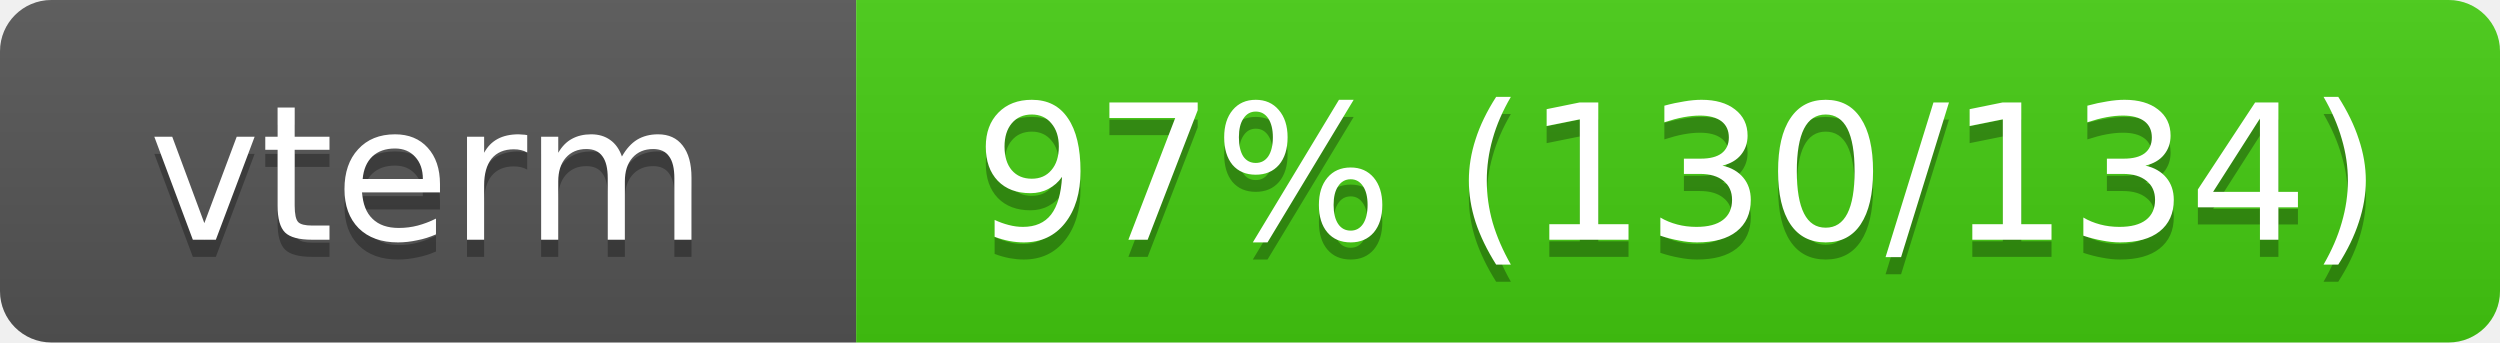
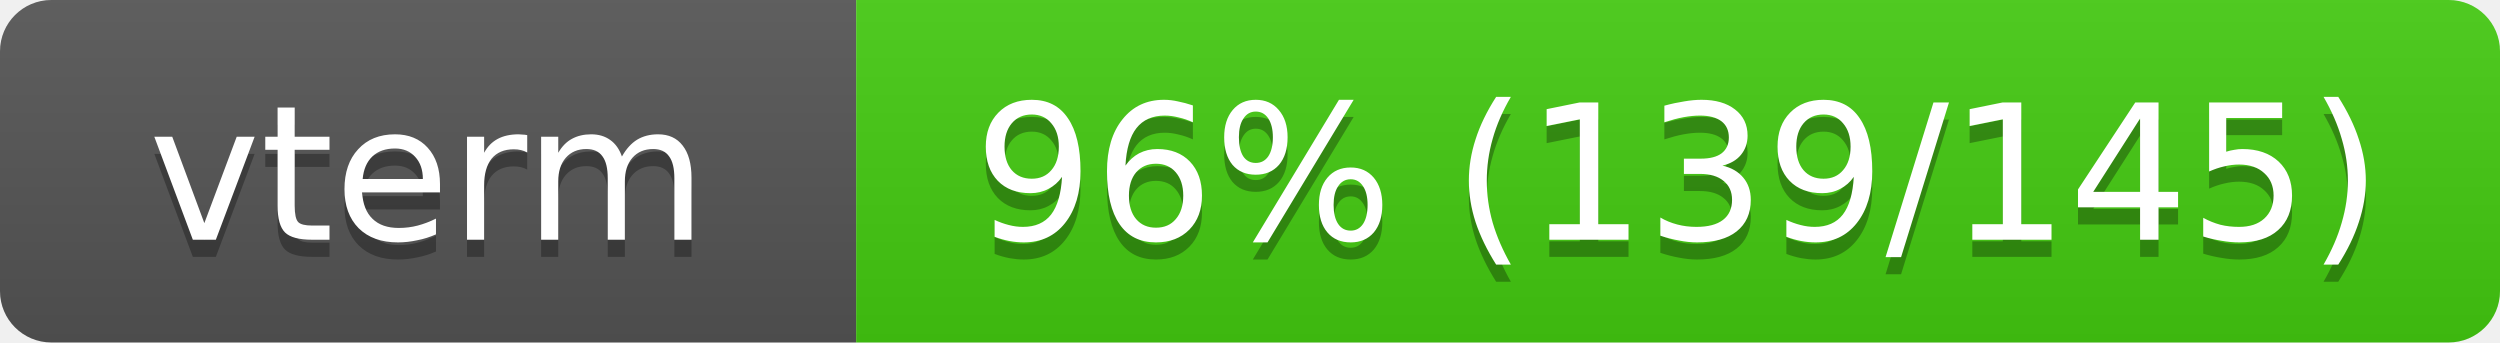
<svg xmlns="http://www.w3.org/2000/svg" width="146" height="20">
  <linearGradient id="s" x2="0" y2="100%">
    <stop offset="0" stop-color="#bbb" stop-opacity=".1" />
    <stop offset="1" stop-opacity=".1" />
  </linearGradient>
  <clipPath id="r">
    <rect width="146" height="20" rx="3" fill="#fff" />
  </clipPath>
  <g clip-path="url(#r)">
    <rect width="50" height="20" fill="#555" />
    <rect x="50" width="96" height="20" fill="#4c1" />
    <rect width="146" height="20" fill="url(#s)" />
  </g>
  <g fill="#fff" text-anchor="middle" font-family="Verdana,Geneva,DejaVu Sans,sans-serif" font-size="11">
    <text x="25" y="15" fill="#010101" fill-opacity=".3">vterm</text>
    <text x="25" y="14">vterm</text>
-     <text x="98" y="15" fill="#010101" fill-opacity=".3">97% (130/134)</text>
-     <text x="98" y="14">97% (130/134)</text>
+     <text x="98" y="15" fill="#010101" fill-opacity=".3">96% (139/145)</text>
+     <text x="98" y="14">96% (139/145)</text>
  </g>
</svg>
